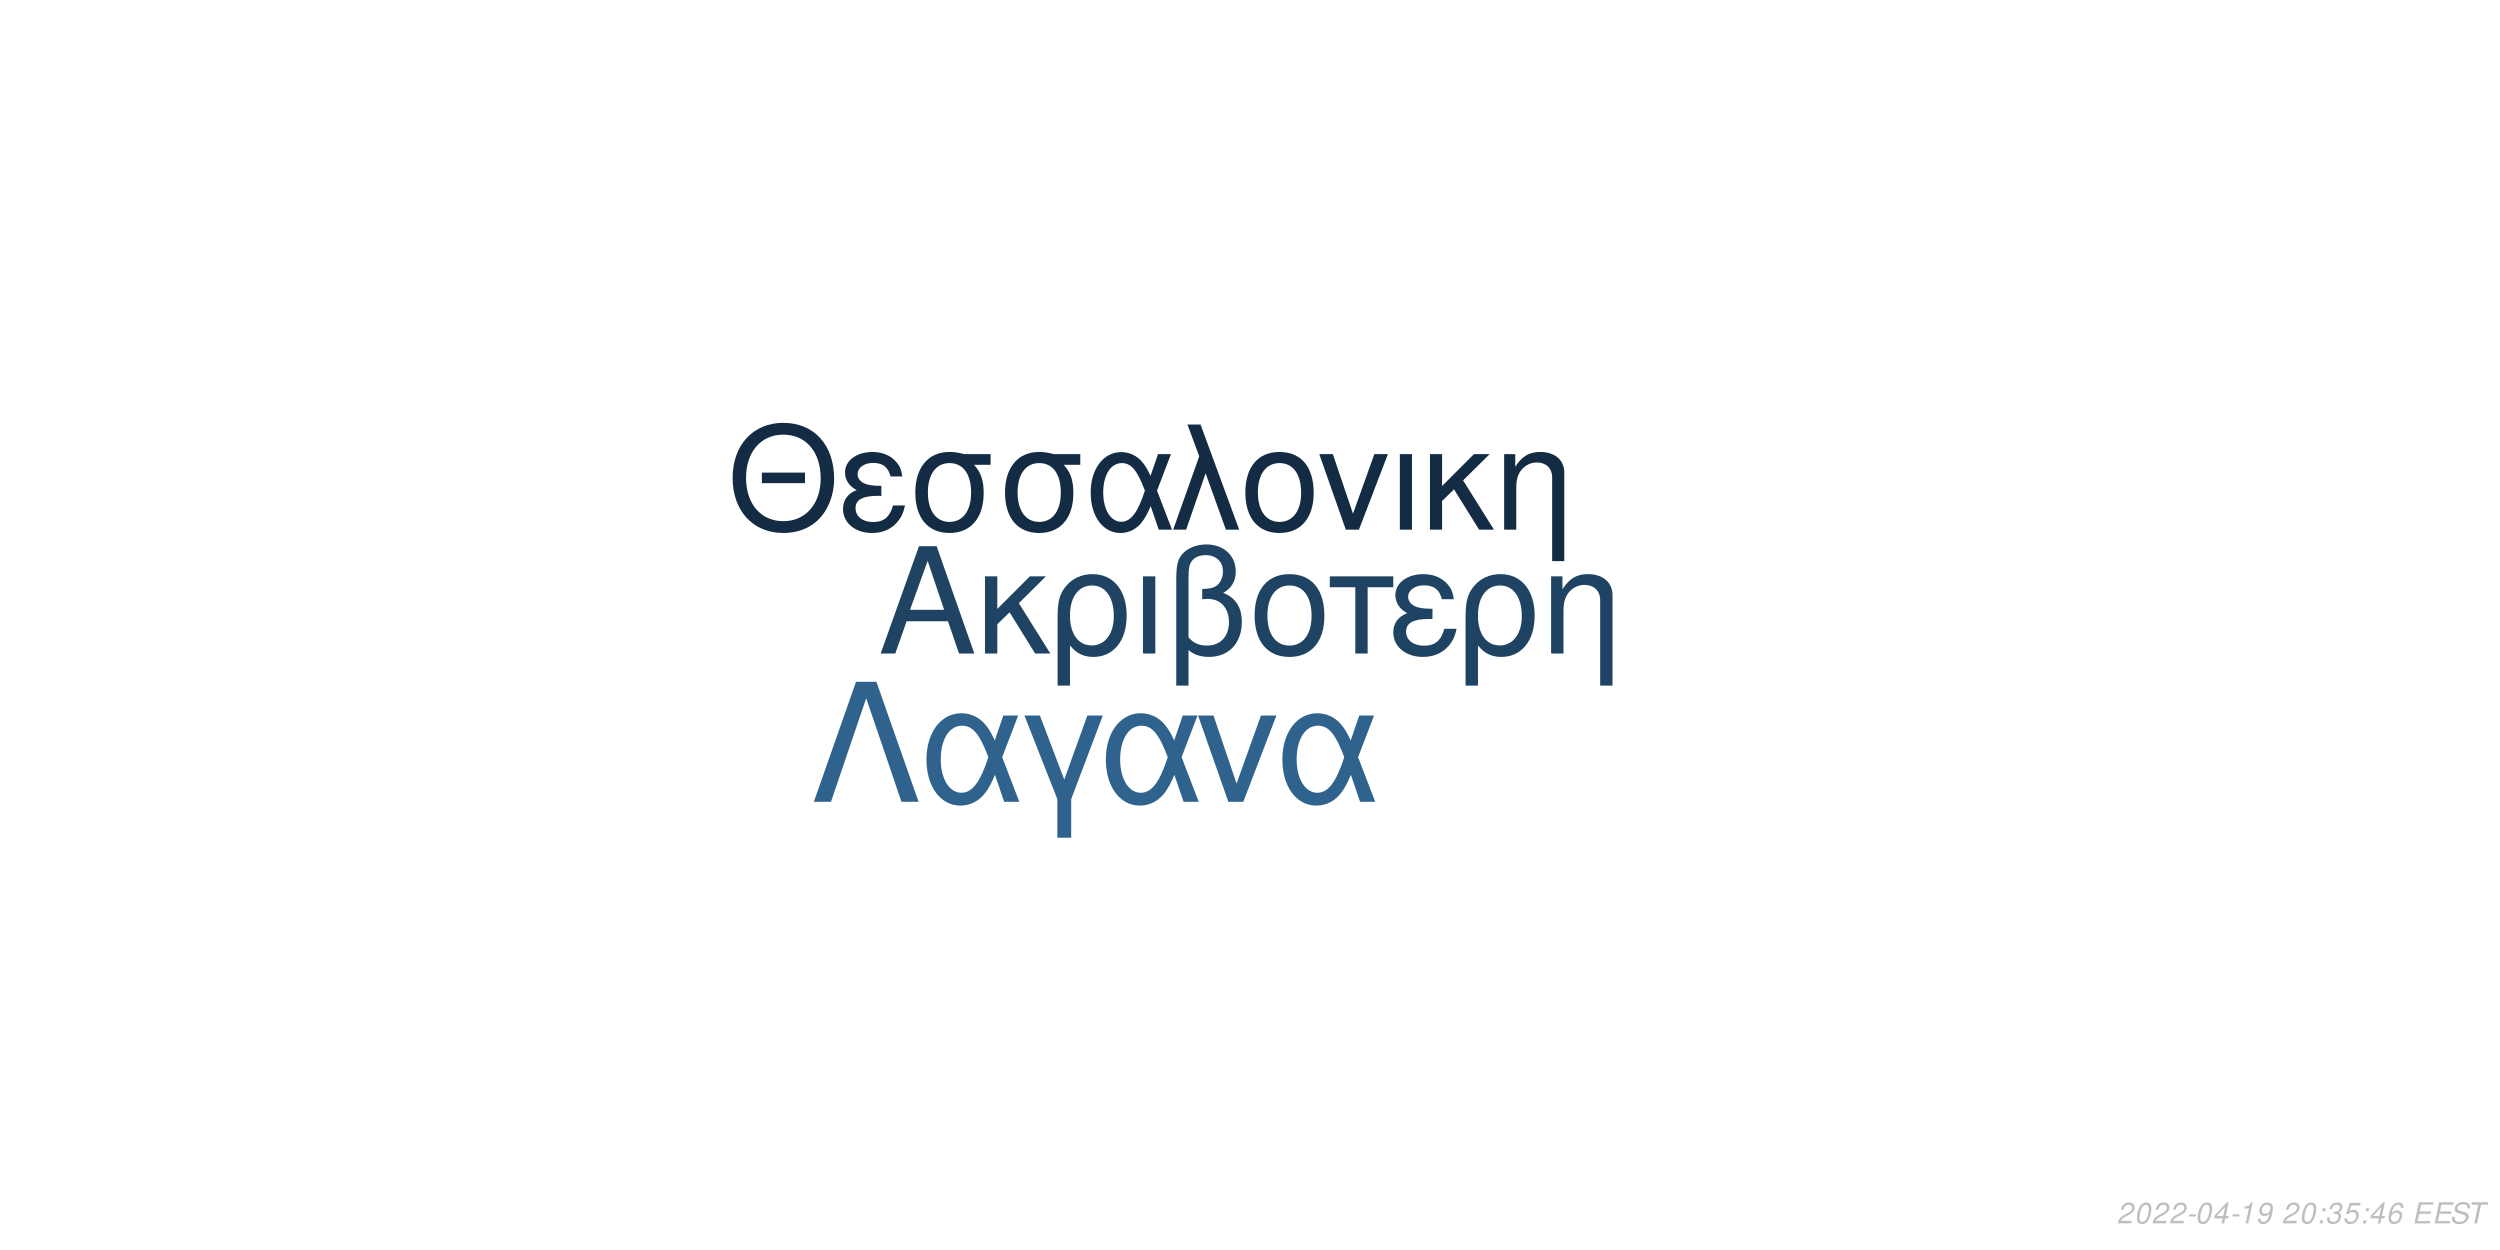
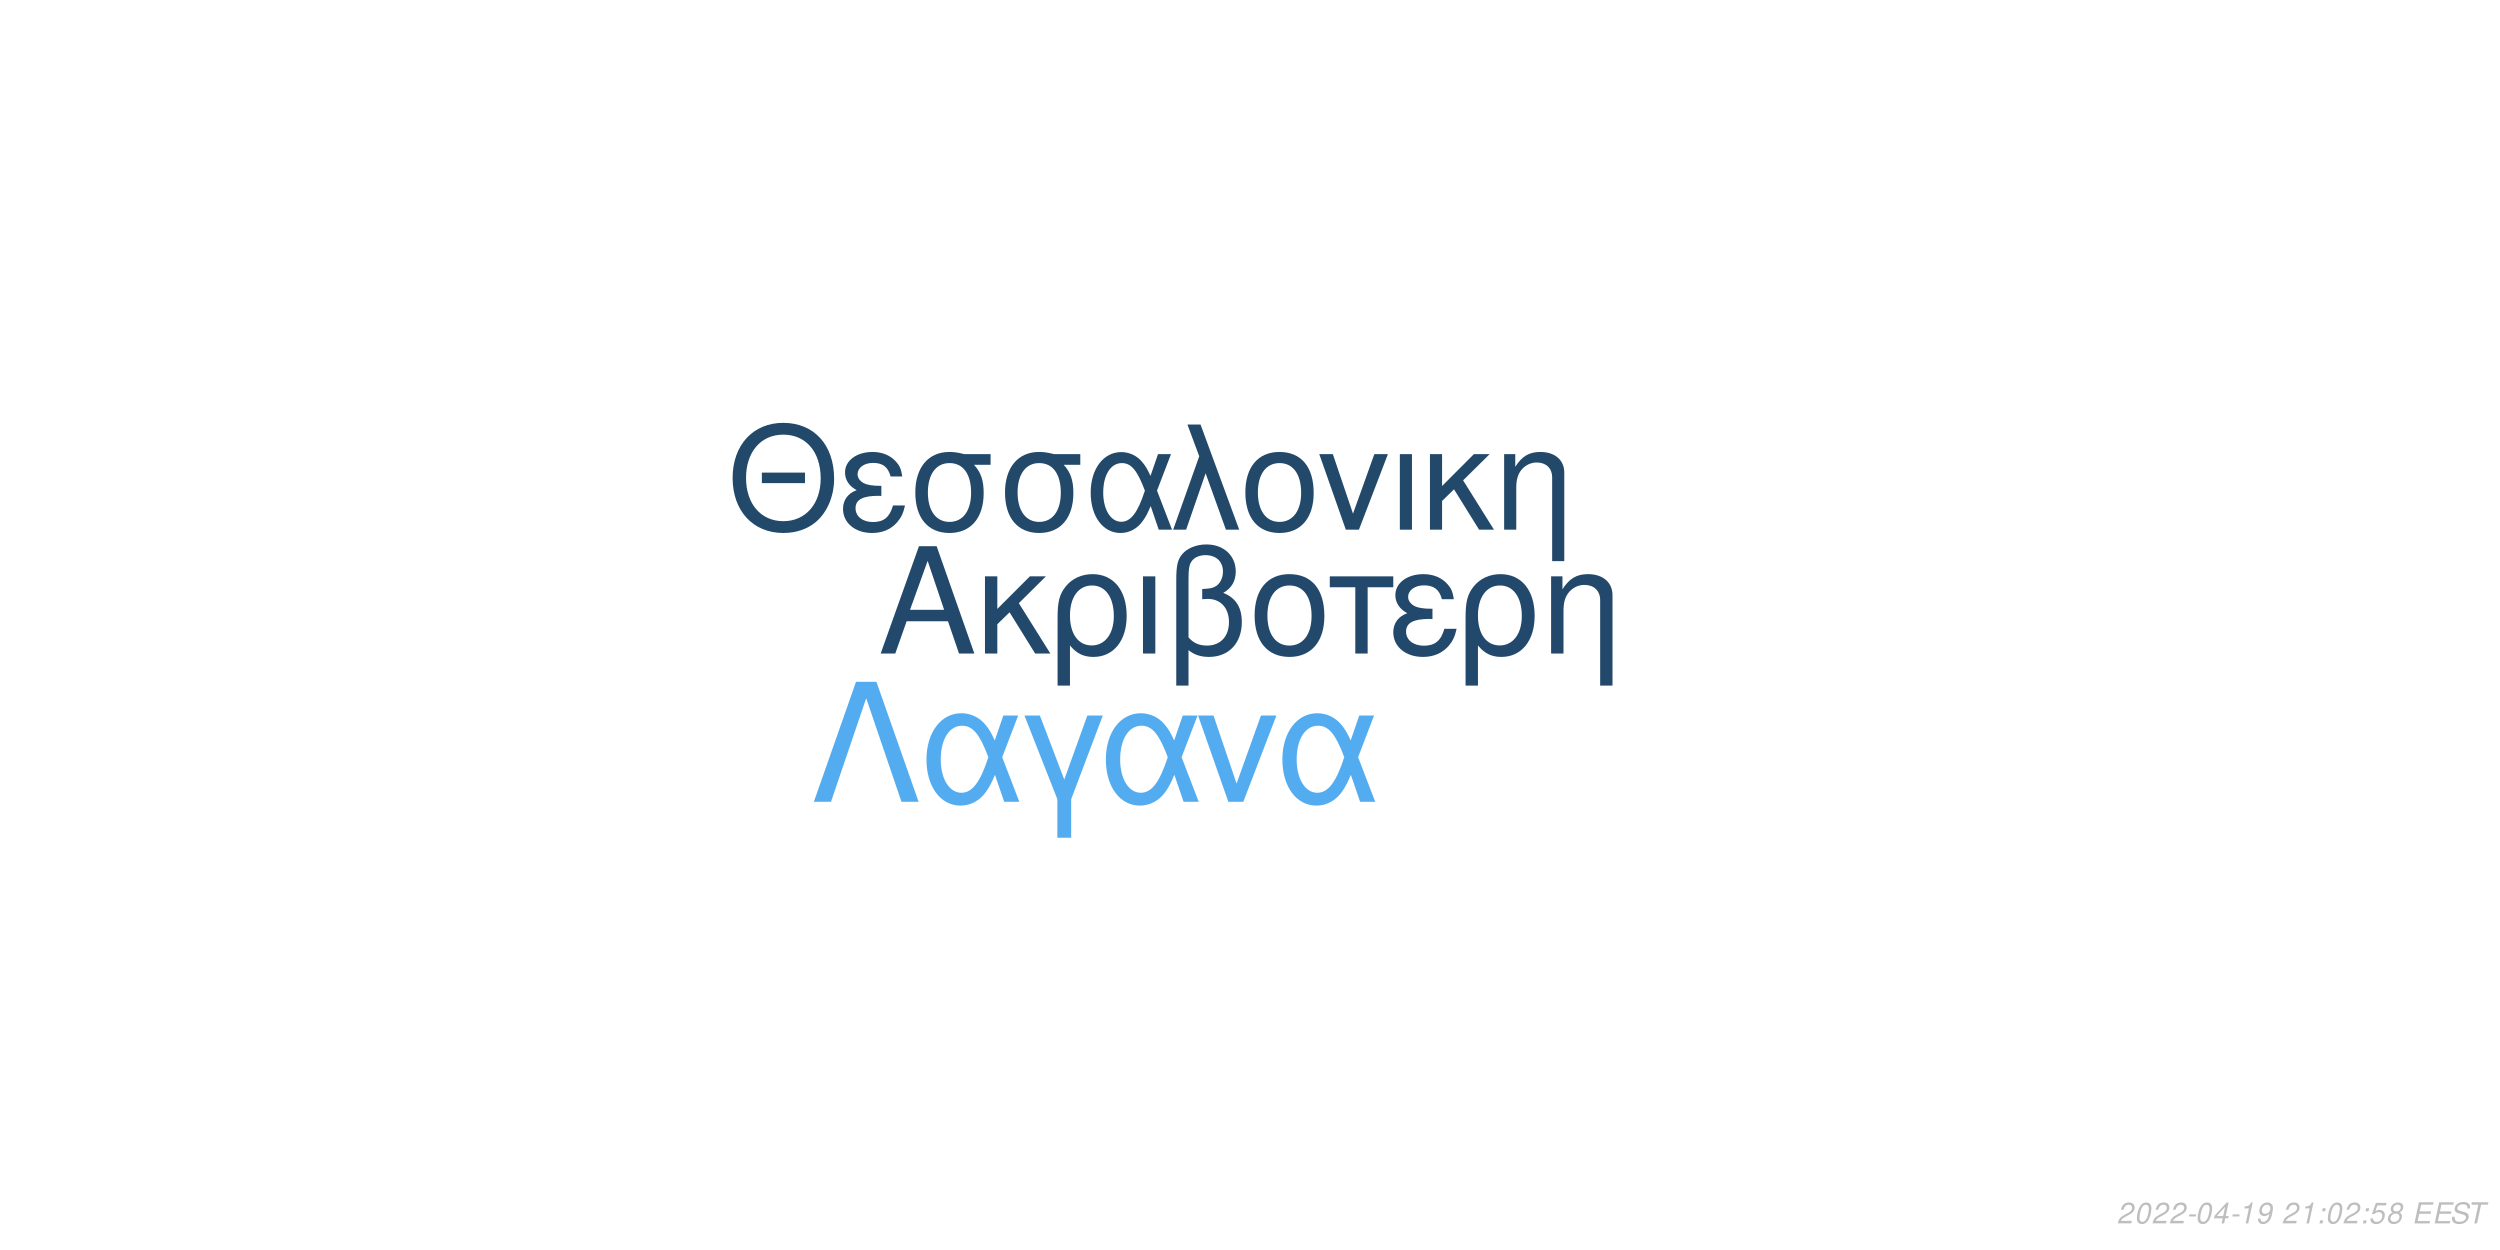
<svg xmlns="http://www.w3.org/2000/svg" xmlns:xlink="http://www.w3.org/1999/xlink" width="864pt" height="432pt" viewBox="0 0 864 432" version="1.1">
  <defs>
    <g>
      <symbol overflow="visible" id="glyph0-0">
        <path style="stroke:none;" d="" />
      </symbol>
      <symbol overflow="visible" id="glyph0-1">
        <path style="stroke:none;" d="M 24.125 -11.141 L 27.938 0 L 33.234 0 L 20.203 -37.094 L 14.094 -37.094 L 0.859 0 L 5.906 0 L 9.828 -11.141 Z M 22.797 -15.109 L 11 -15.109 L 17.094 -32.016 Z M 22.797 -15.109 " />
      </symbol>
      <symbol overflow="visible" id="glyph0-2">
        <path style="stroke:none;" d="M 7.172 -15.422 L 7.172 -26.672 L 2.906 -26.672 L 2.906 0 L 7.172 0 L 7.172 -10.125 L 11.406 -14.25 L 20.25 0 L 25.5 0 L 14.609 -17.406 L 23.969 -26.672 L 18.422 -26.672 Z M 7.172 -15.422 " />
      </symbol>
      <symbol overflow="visible" id="glyph0-3">
        <path style="stroke:none;" d="M 3 11.094 L 7.281 11.094 L 7.281 -2.797 C 9.516 -0.047 11.953 1.172 15.375 1.172 C 22.344 1.172 26.875 -4.422 26.875 -13.031 C 26.875 -21.891 22.297 -27.438 15.062 -27.438 C 11.297 -27.438 7.984 -25.906 5.797 -23.156 C 3.672 -20.516 3 -17.969 3 -12.359 Z M 14.906 -23.516 C 19.547 -23.516 22.438 -19.438 22.438 -12.922 C 22.438 -6.812 19.391 -2.797 14.812 -2.797 C 10.172 -2.797 7.281 -6.766 7.281 -13.125 C 7.281 -19.484 10.234 -23.516 14.906 -23.516 Z M 14.906 -23.516 " />
      </symbol>
      <symbol overflow="visible" id="glyph0-4">
        <path style="stroke:none;" d="M 3.516 0 L 7.781 0 L 7.781 -26.672 L 3.516 -26.672 Z M 3.516 0 " />
      </symbol>
      <symbol overflow="visible" id="glyph0-5">
        <path style="stroke:none;" d="M 4.016 11.094 L 8.25 11.094 L 8.25 -1.172 C 10.172 0.406 12.422 1.172 15.312 1.172 C 22.188 1.172 26.672 -3.609 26.672 -10.891 C 26.672 -15.984 24.578 -19.234 20.25 -20.969 C 23.109 -22.547 24.578 -25.031 24.578 -28.344 C 24.578 -33.844 20.406 -37.703 14.453 -37.703 C 10.938 -37.703 7.734 -36.391 6 -34.25 C 4.484 -32.422 4.016 -30.328 4.016 -25.391 Z M 8.25 -25.656 C 8.25 -29.359 8.5 -30.844 9.469 -32.062 C 10.375 -33.281 12.156 -34 14.094 -34 C 17.812 -34 20.156 -31.812 20.156 -28.297 C 20.156 -25.953 18.984 -23.812 17.297 -23.047 C 16.281 -22.547 15.469 -22.438 12.984 -22.297 L 12.984 -18.781 C 13.734 -18.828 14.344 -18.875 14.969 -18.875 C 19.344 -18.875 22.234 -15.719 22.234 -10.891 C 22.234 -5.906 19.281 -2.75 14.656 -2.75 C 11.953 -2.75 9.922 -3.609 8.25 -5.594 Z M 8.25 -25.656 " />
      </symbol>
      <symbol overflow="visible" id="glyph0-6">
        <path style="stroke:none;" d="M 14.094 -27.438 C 6.562 -27.438 2.094 -22.094 2.094 -13.125 C 2.094 -4.125 6.562 1.172 14.141 1.172 C 21.672 1.172 26.203 -4.172 26.203 -12.922 C 26.203 -22.188 21.828 -27.438 14.094 -27.438 Z M 14.141 -23.516 C 18.938 -23.516 21.781 -19.594 21.781 -12.984 C 21.781 -6.672 18.828 -2.75 14.141 -2.75 C 9.422 -2.75 6.516 -6.672 6.516 -13.125 C 6.516 -19.594 9.422 -23.516 14.141 -23.516 Z M 14.141 -23.516 " />
      </symbol>
      <symbol overflow="visible" id="glyph0-7">
        <path style="stroke:none;" d="M 7.891 0 L 12.156 0 L 12.156 -22.906 L 21.016 -22.906 L 21.016 -26.672 L -0.922 -26.672 L -0.922 -22.906 L 7.891 -22.906 Z M 7.891 0 " />
      </symbol>
      <symbol overflow="visible" id="glyph0-8">
        <path style="stroke:none;" d="M 14.562 -15.469 C 11.344 -15.469 9.562 -15.781 8.297 -16.438 C 6.922 -17.203 6.156 -18.328 6.156 -19.547 C 6.156 -21.891 8.453 -23.562 11.656 -23.562 C 15.062 -23.562 16.953 -22.094 17.812 -18.781 L 21.938 -18.781 C 21.578 -21.266 21.062 -22.5 19.797 -23.922 C 17.812 -26.203 14.906 -27.438 11.453 -27.438 C 5.797 -27.438 1.734 -24.375 1.734 -20.203 C 1.734 -17.609 3.156 -15.375 5.859 -13.938 C 2.797 -12.875 1.016 -10.484 1.016 -7.328 C 1.016 -2.391 5.297 1.172 11.25 1.172 C 14.969 1.172 17.906 -0.109 20.156 -2.641 C 21.578 -4.328 22.297 -5.797 22.906 -8.547 L 18.672 -8.547 C 17.5 -4.422 15.422 -2.703 11.609 -2.703 C 7.938 -2.703 5.438 -4.688 5.438 -7.578 C 5.438 -10.578 7.938 -11.953 13.484 -11.953 C 13.641 -11.953 14.094 -11.953 14.562 -11.906 Z M 14.562 -15.469 " />
      </symbol>
      <symbol overflow="visible" id="glyph0-9">
        <path style="stroke:none;" d="M 3.562 -26.672 L 3.562 0 L 7.844 0 L 7.844 -14.703 C 7.844 -17.906 8.5 -19.891 10.031 -21.531 C 11.406 -22.953 13.188 -23.719 15.062 -23.719 C 18.375 -23.719 20.516 -21.672 20.516 -18.469 L 20.516 11.094 L 24.781 11.094 L 24.781 -20.156 C 24.781 -24.578 21.469 -27.438 16.328 -27.438 C 12.359 -27.438 9.828 -25.906 7.484 -22.188 L 7.484 -26.672 Z M 3.562 -26.672 " />
      </symbol>
      <symbol overflow="visible" id="glyph1-0">
        <path style="stroke:none;" d="" />
      </symbol>
      <symbol overflow="visible" id="glyph1-1">
        <path style="stroke:none;" d="M 26.859 -19.734 L 11.953 -19.734 L 11.953 -16.094 L 26.859 -16.094 Z M 19.328 -36.922 C 8.922 -36.922 1.844 -29.25 1.844 -17.891 C 1.844 -6.484 8.875 1.141 19.391 1.141 C 23.812 1.141 27.703 -0.203 30.641 -2.688 C 34.578 -6.031 36.922 -11.656 36.922 -17.594 C 36.922 -29.297 30 -36.922 19.328 -36.922 Z M 19.328 -32.844 C 27.203 -32.844 32.281 -26.906 32.281 -17.688 C 32.281 -8.922 27.062 -2.938 19.391 -2.938 C 11.609 -2.938 6.484 -8.922 6.484 -17.891 C 6.484 -26.859 11.609 -32.844 19.328 -32.844 Z M 19.328 -32.844 " />
      </symbol>
      <symbol overflow="visible" id="glyph1-2">
        <path style="stroke:none;" d="M 14.25 -15.141 C 11.109 -15.141 9.375 -15.453 8.125 -16.094 C 6.781 -16.844 6.031 -17.938 6.031 -19.141 C 6.031 -21.422 8.266 -23.078 11.406 -23.078 C 14.75 -23.078 16.594 -21.625 17.438 -18.391 L 21.469 -18.391 C 21.125 -20.828 20.625 -22.031 19.391 -23.422 C 17.438 -25.656 14.594 -26.859 11.219 -26.859 C 5.688 -26.859 1.688 -23.875 1.688 -19.781 C 1.688 -17.234 3.094 -15.047 5.734 -13.656 C 2.734 -12.609 1 -10.266 1 -7.172 C 1 -2.344 5.188 1.141 11.016 1.141 C 14.656 1.141 17.547 -0.094 19.734 -2.594 C 21.125 -4.234 21.828 -5.688 22.422 -8.375 L 18.281 -8.375 C 17.141 -4.328 15.094 -2.641 11.359 -2.641 C 7.766 -2.641 5.328 -4.578 5.328 -7.422 C 5.328 -10.359 7.766 -11.703 13.203 -11.703 C 13.359 -11.703 13.797 -11.703 14.25 -11.656 Z M 14.25 -15.141 " />
      </symbol>
      <symbol overflow="visible" id="glyph1-3">
        <path style="stroke:none;" d="M 29 -26.109 L 19.938 -26.109 C 17.594 -26.703 16.438 -26.859 14.703 -26.859 C 7.469 -26.859 2.984 -21.469 2.984 -12.859 C 2.984 -4.031 7.375 1.141 14.797 1.141 C 22.172 1.141 26.609 -4.078 26.609 -12.656 C 26.609 -17.047 25.656 -19.828 23.266 -22.422 L 29 -22.422 Z M 14.797 -23.016 C 19.531 -23.016 22.266 -19.234 22.266 -12.75 C 22.266 -6.531 19.438 -2.688 14.797 -2.688 C 10.172 -2.688 7.328 -6.531 7.328 -12.859 C 7.328 -19.188 10.172 -23.016 14.797 -23.016 Z M 14.797 -23.016 " />
      </symbol>
      <symbol overflow="visible" id="glyph1-4">
        <path style="stroke:none;" d="M 29.344 -26.109 L 24.859 -26.109 L 22.266 -18.578 C 21.125 -21.031 20.484 -22.125 19.328 -23.469 C 17.547 -25.609 14.906 -26.812 12.156 -26.812 C 5.984 -26.812 1.594 -20.984 1.594 -12.812 C 1.594 -4.578 5.828 1.141 11.906 1.141 C 14.953 1.141 17.734 -0.344 19.625 -3.047 C 20.672 -4.531 21.281 -5.688 22.328 -8.172 L 25.109 0 L 29.703 0 L 24.516 -13.5 Z M 20.328 -13.5 C 17.891 -5.922 15.453 -2.734 12.156 -2.734 C 8.516 -2.734 5.922 -6.922 5.922 -12.812 C 5.922 -18.938 8.516 -23.016 12.359 -23.016 C 15.594 -23.016 17.688 -20.531 20.328 -13.5 Z M 20.328 -13.5 " />
      </symbol>
      <symbol overflow="visible" id="glyph1-5">
        <path style="stroke:none;" d="M 1.094 0 L 5.578 0 L 12.312 -19.484 L 19.328 0 L 23.922 0 L 10.562 -36.328 L 6.031 -36.328 L 10.109 -25.359 Z M 1.094 0 " />
      </symbol>
      <symbol overflow="visible" id="glyph1-6">
        <path style="stroke:none;" d="M 13.797 -26.859 C 6.422 -26.859 2.047 -21.625 2.047 -12.859 C 2.047 -4.031 6.422 1.141 13.859 1.141 C 21.234 1.141 25.656 -4.078 25.656 -12.656 C 25.656 -21.719 21.375 -26.859 13.797 -26.859 Z M 13.859 -23.016 C 18.531 -23.016 21.328 -19.188 21.328 -12.703 C 21.328 -6.531 18.438 -2.688 13.859 -2.688 C 9.219 -2.688 6.375 -6.531 6.375 -12.859 C 6.375 -19.188 9.219 -23.016 13.859 -23.016 Z M 13.859 -23.016 " />
      </symbol>
      <symbol overflow="visible" id="glyph1-7">
        <path style="stroke:none;" d="M 14.297 0 L 24.312 -26.109 L 19.625 -26.109 L 12.25 -5.531 L 5.281 -26.109 L 0.594 -26.109 L 9.766 0 Z M 14.297 0 " />
      </symbol>
      <symbol overflow="visible" id="glyph1-8">
        <path style="stroke:none;" d="M 3.438 0 L 7.625 0 L 7.625 -26.109 L 3.438 -26.109 Z M 3.438 0 " />
      </symbol>
      <symbol overflow="visible" id="glyph1-9">
        <path style="stroke:none;" d="M 7.031 -15.094 L 7.031 -26.109 L 2.844 -26.109 L 2.844 0 L 7.031 0 L 7.031 -9.922 L 11.156 -13.953 L 19.828 0 L 24.969 0 L 14.297 -17.047 L 23.469 -26.109 L 18.031 -26.109 Z M 7.031 -15.094 " />
      </symbol>
      <symbol overflow="visible" id="glyph1-10">
        <path style="stroke:none;" d="M 3.484 -26.109 L 3.484 0 L 7.672 0 L 7.672 -14.406 C 7.672 -17.547 8.328 -19.484 9.812 -21.078 C 11.156 -22.469 12.906 -23.219 14.75 -23.219 C 17.984 -23.219 20.078 -21.234 20.078 -18.094 L 20.078 10.859 L 24.266 10.859 L 24.266 -19.734 C 24.266 -24.062 21.031 -26.859 16 -26.859 C 12.109 -26.859 9.609 -25.359 7.328 -21.719 L 7.328 -26.109 Z M 3.484 -26.109 " />
      </symbol>
      <symbol overflow="visible" id="glyph2-0">
        <path style="stroke:none;" d="" />
      </symbol>
      <symbol overflow="visible" id="glyph2-1">
        <path style="stroke:none;" d="M 22.531 -41.484 L 15.484 -41.484 L 0.906 0 L 6.828 0 L 19 -35.797 L 31.188 0 L 37.109 0 Z M 22.531 -41.484 " />
      </symbol>
      <symbol overflow="visible" id="glyph2-2">
        <path style="stroke:none;" d="M 33.516 -29.812 L 28.391 -29.812 L 25.438 -21.219 C 24.125 -24.016 23.391 -25.266 22.078 -26.797 C 20.031 -29.25 17.016 -30.609 13.891 -30.609 C 6.828 -30.609 1.828 -23.953 1.828 -14.625 C 1.828 -5.234 6.656 1.312 13.594 1.312 C 17.078 1.312 20.266 -0.391 22.422 -3.469 C 23.609 -5.172 24.297 -6.484 25.5 -9.328 L 28.688 0 L 33.922 0 L 28 -15.422 Z M 23.219 -15.422 C 20.422 -6.766 17.641 -3.125 13.891 -3.125 C 9.734 -3.125 6.766 -7.906 6.766 -14.625 C 6.766 -21.625 9.734 -26.297 14.109 -26.297 C 17.812 -26.297 20.203 -23.453 23.219 -15.422 Z M 23.219 -15.422 " />
      </symbol>
      <symbol overflow="visible" id="glyph2-3">
        <path style="stroke:none;" d="M 12.062 12.406 L 16.844 12.406 L 16.844 -0.906 L 27.766 -29.812 L 22.422 -29.812 L 14.453 -7.688 L 6.031 -29.812 L 0.688 -29.812 L 12.062 -0.906 Z M 12.062 12.406 " />
      </symbol>
      <symbol overflow="visible" id="glyph2-4">
        <path style="stroke:none;" d="M 16.328 0 L 27.766 -29.812 L 22.422 -29.812 L 14 -6.312 L 6.031 -29.812 L 0.688 -29.812 L 11.156 0 Z M 16.328 0 " />
      </symbol>
      <symbol overflow="visible" id="glyph3-0">
        <path style="stroke:none;" d="" />
      </symbol>
      <symbol overflow="visible" id="glyph3-1">
        <path style="stroke:none;" d="M 5.234 -0.875 L 1.469 -0.875 C 1.641 -1.375 2.203 -1.891 3.109 -2.344 L 4.234 -2.938 C 5.562 -3.625 6.219 -4.469 6.219 -5.484 C 6.219 -5.938 6.062 -6.359 5.797 -6.656 C 5.469 -7.047 4.984 -7.234 4.312 -7.234 C 2.766 -7.234 1.891 -6.453 1.484 -4.734 L 2.375 -4.734 C 2.484 -5.188 2.609 -5.484 2.797 -5.75 C 3.094 -6.203 3.609 -6.453 4.188 -6.453 C 4.891 -6.453 5.344 -6.031 5.344 -5.375 C 5.344 -4.703 4.859 -4.094 4.016 -3.656 L 2.984 -3.125 C 1.234 -2.188 0.797 -1.656 0.344 -0.016 L 5.047 -0.016 Z M 5.234 -0.875 " />
      </symbol>
      <symbol overflow="visible" id="glyph3-2">
        <path style="stroke:none;" d="M 4.203 -7.234 C 3.375 -7.234 2.688 -6.812 2.125 -5.984 C 1.484 -5.047 0.984 -3.188 0.984 -1.734 C 0.984 -1.109 1.172 -0.562 1.484 -0.266 C 1.797 0.047 2.281 0.234 2.766 0.234 C 3.625 0.234 4.281 -0.156 4.859 -1.016 C 5.516 -1.953 6 -3.797 6 -5.266 C 6 -6.5 5.328 -7.234 4.203 -7.234 Z M 4.094 -6.453 C 4.734 -6.453 5.125 -5.984 5.125 -5.156 C 5.125 -4.203 4.781 -2.625 4.406 -1.812 C 3.984 -0.938 3.516 -0.547 2.875 -0.547 C 2.25 -0.547 1.875 -1.031 1.875 -1.828 C 1.875 -2.797 2.203 -4.344 2.594 -5.203 C 2.984 -6.047 3.453 -6.453 4.094 -6.453 Z M 4.094 -6.453 " />
      </symbol>
      <symbol overflow="visible" id="glyph3-3">
        <path style="stroke:none;" d="M 3.516 -3.125 L 1.125 -3.125 L 0.969 -2.406 L 3.359 -2.406 Z M 3.516 -3.125 " />
      </symbol>
      <symbol overflow="visible" id="glyph3-4">
        <path style="stroke:none;" d="M 3.625 -1.75 L 3.266 0 L 4.141 0 L 4.516 -1.75 L 5.562 -1.75 L 5.734 -2.531 L 4.688 -2.531 L 5.688 -7.234 L 5.016 -7.234 L 0.844 -2.672 L 0.641 -1.75 Z M 3.797 -2.531 L 1.594 -2.531 L 4.469 -5.703 Z M 3.797 -2.531 " />
      </symbol>
      <symbol overflow="visible" id="glyph3-5">
        <path style="stroke:none;" d="M 3.703 -5.188 L 2.594 0 L 3.469 0 L 5.016 -7.234 L 4.438 -7.234 C 3.906 -6.156 3.688 -6.016 2.234 -5.812 L 2.109 -5.188 Z M 3.703 -5.188 " />
      </symbol>
      <symbol overflow="visible" id="glyph3-6">
        <path style="stroke:none;" d="M 0.844 -1.656 C 0.844 -1.547 0.844 -1.438 0.844 -1.375 C 0.844 -0.406 1.531 0.234 2.578 0.234 C 3.203 0.234 3.766 0.016 4.297 -0.438 C 4.938 -1 5.312 -1.656 5.594 -2.719 C 5.844 -3.672 6.016 -4.766 6.016 -5.375 C 6.016 -5.844 5.844 -6.328 5.547 -6.656 C 5.203 -7.031 4.703 -7.234 4.062 -7.234 C 2.516 -7.234 1.297 -5.938 1.297 -4.266 C 1.297 -3.203 1.984 -2.547 3.047 -2.547 C 3.484 -2.547 3.953 -2.672 4.281 -2.891 C 4.406 -2.984 4.547 -3.078 4.828 -3.344 C 4.438 -1.484 3.703 -0.547 2.703 -0.547 C 2.109 -0.547 1.719 -0.938 1.719 -1.547 L 1.719 -1.656 Z M 3.953 -6.453 C 4.625 -6.453 5.141 -5.953 5.141 -5.281 C 5.141 -4.188 4.312 -3.312 3.297 -3.312 C 2.594 -3.312 2.172 -3.734 2.172 -4.453 C 2.172 -5.562 2.984 -6.453 3.953 -6.453 Z M 3.953 -6.453 " />
      </symbol>
      <symbol overflow="visible" id="glyph3-7">
        <path style="stroke:none;" d="" />
      </symbol>
      <symbol overflow="visible" id="glyph3-8">
        <path style="stroke:none;" d="M 2.359 -1.031 L 1.312 -1.031 L 1.094 0 L 2.141 0 Z M 3.266 -5.234 L 2.219 -5.234 L 2 -4.203 L 3.047 -4.203 Z M 3.266 -5.234 " />
      </symbol>
      <symbol overflow="visible" id="glyph3-9">
-         <path style="stroke:none;" d="M 2.922 -3.312 C 3.125 -3.344 3.234 -3.344 3.375 -3.344 C 4.203 -3.344 4.688 -3 4.688 -2.406 C 4.688 -1.312 3.906 -0.547 2.781 -0.547 C 2.047 -0.547 1.594 -0.938 1.594 -1.562 C 1.594 -1.719 1.609 -1.844 1.656 -2.094 L 0.766 -2.094 C 0.734 -1.797 0.719 -1.641 0.719 -1.469 C 0.719 -0.375 1.406 0.234 2.641 0.234 C 3.547 0.234 4.297 -0.078 4.812 -0.656 C 5.266 -1.156 5.562 -1.875 5.562 -2.547 C 5.562 -3.125 5.344 -3.453 4.797 -3.734 C 5.641 -4.234 6.016 -4.844 6.016 -5.734 C 6.016 -6.656 5.312 -7.234 4.203 -7.234 C 3.375 -7.234 2.672 -6.938 2.188 -6.375 C 1.891 -6.031 1.703 -5.641 1.516 -4.906 L 2.391 -4.906 C 2.5 -5.359 2.594 -5.594 2.734 -5.812 C 3.047 -6.234 3.516 -6.453 4.078 -6.453 C 4.734 -6.453 5.141 -6.125 5.141 -5.578 C 5.141 -5.188 5.016 -4.797 4.797 -4.547 C 4.516 -4.234 4 -4.062 3.266 -4.062 L 3.078 -4.062 Z M 2.922 -3.312 " />
+         <path style="stroke:none;" d="M 6.297 -7.094 L 2.594 -7.094 L 1.234 -3.234 L 2.047 -3.234 C 2.656 -3.766 2.938 -3.906 3.531 -3.906 C 4.328 -3.906 4.797 -3.453 4.797 -2.688 C 4.797 -1.438 3.969 -0.547 2.828 -0.547 C 2.031 -0.547 1.609 -0.938 1.578 -1.734 L 0.703 -1.734 L 0.703 -1.516 C 0.703 -0.938 0.844 -0.547 1.188 -0.266 C 1.562 0.062 2.078 0.234 2.703 0.234 C 3.656 0.234 4.391 -0.156 4.984 -0.922 C 5.422 -1.5 5.672 -2.234 5.672 -2.953 C 5.672 -4 4.938 -4.672 3.812 -4.672 C 3.328 -4.672 2.906 -4.547 2.406 -4.234 L 3.109 -6.219 L 6.109 -6.219 Z M 6.297 -7.094 " />
      </symbol>
      <symbol overflow="visible" id="glyph3-10">
-         <path style="stroke:none;" d="M 6.297 -7.094 L 2.594 -7.094 L 1.234 -3.234 L 2.047 -3.234 C 2.656 -3.766 2.938 -3.906 3.531 -3.906 C 4.328 -3.906 4.797 -3.453 4.797 -2.688 C 4.797 -1.438 3.969 -0.547 2.828 -0.547 C 2.031 -0.547 1.609 -0.938 1.578 -1.734 L 0.703 -1.734 L 0.703 -1.516 C 0.703 -0.938 0.844 -0.547 1.188 -0.266 C 1.562 0.062 2.078 0.234 2.703 0.234 C 3.656 0.234 4.391 -0.156 4.984 -0.922 C 5.422 -1.5 5.672 -2.234 5.672 -2.953 C 5.672 -4 4.938 -4.672 3.812 -4.672 C 3.328 -4.672 2.906 -4.547 2.406 -4.234 L 3.109 -6.219 L 6.109 -6.219 Z M 6.297 -7.094 " />
+         <path style="stroke:none;" d="M 4.766 -3.797 C 5.078 -3.969 5.234 -4.078 5.438 -4.234 C 5.812 -4.594 6.062 -5.172 6.062 -5.734 C 6.062 -6.625 5.344 -7.234 4.266 -7.234 C 2.812 -7.234 1.703 -6.219 1.703 -4.875 C 1.703 -4.406 1.875 -4.125 2.359 -3.812 C 1.297 -3.312 0.75 -2.516 0.75 -1.469 C 0.75 -0.438 1.547 0.234 2.812 0.234 C 3.656 0.234 4.359 -0.094 4.938 -0.734 C 5.359 -1.234 5.609 -1.859 5.609 -2.438 C 5.609 -3.047 5.312 -3.516 4.766 -3.797 Z M 4.109 -6.453 C 4.797 -6.453 5.188 -6.125 5.188 -5.578 C 5.188 -5.266 5.062 -4.922 4.859 -4.672 C 4.562 -4.312 4.188 -4.156 3.656 -4.156 C 2.984 -4.156 2.594 -4.453 2.594 -4.984 C 2.594 -5.859 3.203 -6.453 4.109 -6.453 Z M 3.453 -3.406 C 4.234 -3.406 4.734 -2.984 4.734 -2.312 C 4.734 -1.312 3.922 -0.547 2.875 -0.547 C 2.125 -0.547 1.625 -0.969 1.625 -1.625 C 1.625 -2.609 2.438 -3.406 3.453 -3.406 Z M 3.453 -3.406 " />
      </symbol>
      <symbol overflow="visible" id="glyph3-11">
-         <path style="stroke:none;" d="M 6.125 -5.344 L 6.141 -5.625 C 6.141 -6.609 5.453 -7.234 4.391 -7.234 C 3.438 -7.234 2.641 -6.719 2.016 -5.703 C 1.422 -4.781 0.938 -2.953 0.938 -1.688 C 0.938 -0.516 1.688 0.234 2.859 0.234 C 3.703 0.234 4.438 -0.156 5 -0.875 C 5.406 -1.422 5.672 -2.156 5.672 -2.766 C 5.672 -3.812 4.969 -4.5 3.906 -4.5 C 3.234 -4.5 2.672 -4.234 2.094 -3.625 C 2.406 -5.375 3.234 -6.453 4.25 -6.453 C 4.703 -6.453 5.062 -6.234 5.172 -5.844 C 5.203 -5.719 5.234 -5.578 5.25 -5.344 Z M 3.656 -3.734 C 4.344 -3.734 4.797 -3.281 4.797 -2.625 C 4.797 -1.469 3.984 -0.547 2.984 -0.547 C 2.297 -0.547 1.812 -1.047 1.812 -1.766 C 1.812 -2.859 2.625 -3.734 3.656 -3.734 Z M 3.656 -3.734 " />
+         <path style="stroke:none;" d="M 2.547 -3.312 L 6.5 -3.312 L 6.688 -4.141 L 2.719 -4.141 L 3.219 -6.469 L 7.344 -6.469 L 7.516 -7.297 L 2.453 -7.297 L 0.906 0 L 6.125 0 L 6.297 -0.812 L 2.016 -0.812 Z M 2.547 -3.312 " />
      </symbol>
      <symbol overflow="visible" id="glyph3-12">
-         <path style="stroke:none;" d="M 2.547 -3.312 L 6.5 -3.312 L 6.688 -4.141 L 2.719 -4.141 L 3.219 -6.469 L 7.344 -6.469 L 7.516 -7.297 L 2.453 -7.297 L 0.906 0 L 6.125 0 L 6.297 -0.812 L 2.016 -0.812 Z M 2.547 -3.312 " />
+         <path style="stroke:none;" d="M 7.062 -5.156 C 7.125 -5.438 7.141 -5.562 7.141 -5.703 C 7.141 -6.156 6.938 -6.594 6.594 -6.891 C 6.188 -7.25 5.656 -7.406 4.875 -7.406 C 3.844 -7.406 3.047 -7.125 2.5 -6.562 C 2.094 -6.141 1.781 -5.438 1.781 -4.922 C 1.781 -4.297 2.219 -3.766 2.891 -3.562 L 4.594 -3.094 C 5.406 -2.859 5.734 -2.578 5.734 -2.094 C 5.734 -1.781 5.547 -1.406 5.266 -1.141 C 4.844 -0.766 4.266 -0.578 3.453 -0.578 C 2.328 -0.578 1.812 -0.984 1.812 -1.906 C 1.812 -2.047 1.812 -2.125 1.844 -2.312 L 0.984 -2.312 C 0.906 -2.062 0.891 -1.906 0.891 -1.688 C 0.891 -0.484 1.797 0.234 3.297 0.234 C 4.359 0.234 5.234 -0.062 5.812 -0.609 C 6.344 -1.078 6.688 -1.797 6.688 -2.375 C 6.688 -2.641 6.609 -2.906 6.453 -3.156 C 6.234 -3.5 5.938 -3.703 5.469 -3.828 L 3.75 -4.312 C 2.984 -4.547 2.734 -4.734 2.734 -5.188 C 2.734 -5.547 2.875 -5.844 3.188 -6.109 C 3.547 -6.438 4.031 -6.594 4.703 -6.594 C 5.266 -6.594 5.688 -6.484 5.906 -6.297 C 6.094 -6.125 6.219 -5.797 6.219 -5.516 C 6.219 -5.422 6.203 -5.344 6.188 -5.156 Z M 7.062 -5.156 " />
      </symbol>
      <symbol overflow="visible" id="glyph3-13">
-         <path style="stroke:none;" d="M 7.062 -5.156 C 7.125 -5.438 7.141 -5.562 7.141 -5.703 C 7.141 -6.156 6.938 -6.594 6.594 -6.891 C 6.188 -7.25 5.656 -7.406 4.875 -7.406 C 3.844 -7.406 3.047 -7.125 2.5 -6.562 C 2.094 -6.141 1.781 -5.438 1.781 -4.922 C 1.781 -4.297 2.219 -3.766 2.891 -3.562 L 4.594 -3.094 C 5.406 -2.859 5.734 -2.578 5.734 -2.094 C 5.734 -1.781 5.547 -1.406 5.266 -1.141 C 4.844 -0.766 4.266 -0.578 3.453 -0.578 C 2.328 -0.578 1.812 -0.984 1.812 -1.906 C 1.812 -2.047 1.812 -2.125 1.844 -2.312 L 0.984 -2.312 C 0.906 -2.062 0.891 -1.906 0.891 -1.688 C 0.891 -0.484 1.797 0.234 3.297 0.234 C 4.359 0.234 5.234 -0.062 5.812 -0.609 C 6.344 -1.078 6.688 -1.797 6.688 -2.375 C 6.688 -2.641 6.609 -2.906 6.453 -3.156 C 6.234 -3.5 5.938 -3.703 5.469 -3.828 L 3.75 -4.312 C 2.984 -4.547 2.734 -4.734 2.734 -5.188 C 2.734 -5.547 2.875 -5.844 3.188 -6.109 C 3.547 -6.438 4.031 -6.594 4.703 -6.594 C 5.266 -6.594 5.688 -6.484 5.906 -6.297 C 6.094 -6.125 6.219 -5.797 6.219 -5.516 C 6.219 -5.422 6.203 -5.344 6.188 -5.156 Z M 7.062 -5.156 " />
-       </symbol>
-       <symbol overflow="visible" id="glyph3-14">
        <path style="stroke:none;" d="M 4.938 -6.469 L 7.312 -6.469 L 7.484 -7.297 L 1.75 -7.297 L 1.578 -6.469 L 3.984 -6.469 L 2.609 0 L 3.547 0 Z M 4.938 -6.469 " />
      </symbol>
    </g>
  </defs>
  <g id="surface1">
    <rect x="0" y="0" width="864" height="432" style="fill:rgb(100%,100%,100%);fill-opacity:1;stroke:none;" />
-     <g style="fill:rgb(12.157%,26.275%,38.824%);fill-opacity:1;">
+     <g style="fill:rgb(13.333%,28.235%,41.961%);fill-opacity:1;">
      <use xlink:href="#glyph0-1" x="303.5" y="225.861" />
      <use xlink:href="#glyph0-2" x="337.5" y="225.861" />
      <use xlink:href="#glyph0-3" x="362.5" y="225.861" />
      <use xlink:href="#glyph0-4" x="391.5" y="225.861" />
      <use xlink:href="#glyph0-5" x="402.5" y="225.861" />
      <use xlink:href="#glyph0-6" x="431.5" y="225.861" />
      <use xlink:href="#glyph0-7" x="460.5" y="225.861" />
      <use xlink:href="#glyph0-8" x="480.5" y="225.861" />
      <use xlink:href="#glyph0-3" x="503.5" y="225.861" />
      <use xlink:href="#glyph0-9" x="532.5" y="225.861" />
    </g>
-     <g style="fill:rgb(7.451%,16.863%,26.275%);fill-opacity:1;">
+     <g style="fill:rgb(13.333%,28.235%,41.569%);fill-opacity:1;">
      <use xlink:href="#glyph1-1" x="251.348" y="183.058" />
      <use xlink:href="#glyph1-2" x="290.348" y="183.058" />
      <use xlink:href="#glyph1-3" x="313.348" y="183.058" />
      <use xlink:href="#glyph1-3" x="344.348" y="183.058" />
      <use xlink:href="#glyph1-4" x="375.348" y="183.058" />
      <use xlink:href="#glyph1-5" x="404.348" y="183.058" />
      <use xlink:href="#glyph1-6" x="428.348" y="183.058" />
      <use xlink:href="#glyph1-7" x="455.348" y="183.058" />
      <use xlink:href="#glyph1-8" x="480.348" y="183.058" />
      <use xlink:href="#glyph1-9" x="491.348" y="183.058" />
      <use xlink:href="#glyph1-10" x="516.348" y="183.058" />
    </g>
-     <g style="fill:rgb(18.431%,38.824%,55.686%);fill-opacity:1;">
+     <g style="fill:rgb(32.549%,67.451%,94.118%);fill-opacity:1;">
      <use xlink:href="#glyph2-1" x="280.359" y="277.105" />
      <use xlink:href="#glyph2-2" x="318.359" y="277.105" />
      <use xlink:href="#glyph2-3" x="353.359" y="277.105" />
      <use xlink:href="#glyph2-2" x="380.359" y="277.105" />
      <use xlink:href="#glyph2-4" x="413.359" y="277.105" />
      <use xlink:href="#glyph2-2" x="441.359" y="277.105" />
    </g>
    <g style="fill:rgb(74.51%,74.51%,74.51%);fill-opacity:1;">
      <use xlink:href="#glyph3-1" x="731.52" y="422.81" />
      <use xlink:href="#glyph3-2" x="737.52" y="422.81" />
      <use xlink:href="#glyph3-1" x="743.52" y="422.81" />
      <use xlink:href="#glyph3-1" x="749.52" y="422.81" />
      <use xlink:href="#glyph3-3" x="755.52" y="422.81" />
      <use xlink:href="#glyph3-2" x="758.52" y="422.81" />
      <use xlink:href="#glyph3-4" x="764.52" y="422.81" />
      <use xlink:href="#glyph3-3" x="770.52" y="422.81" />
      <use xlink:href="#glyph3-5" x="773.52" y="422.81" />
      <use xlink:href="#glyph3-6" x="779.52" y="422.81" />
      <use xlink:href="#glyph3-7" x="785.52" y="422.81" />
      <use xlink:href="#glyph3-1" x="788.52" y="422.81" />
-       <use xlink:href="#glyph3-2" x="794.52" y="422.81" />
+       <use xlink:href="#glyph3-5" x="794.52" y="422.81" />
      <use xlink:href="#glyph3-8" x="800.52" y="422.81" />
-       <use xlink:href="#glyph3-9" x="803.52" y="422.81" />
-       <use xlink:href="#glyph3-10" x="809.52" y="422.81" />
+       <use xlink:href="#glyph3-2" x="803.52" y="422.81" />
+       <use xlink:href="#glyph3-1" x="809.52" y="422.81" />
      <use xlink:href="#glyph3-8" x="815.52" y="422.81" />
-       <use xlink:href="#glyph3-4" x="818.52" y="422.81" />
-       <use xlink:href="#glyph3-11" x="824.52" y="422.81" />
+       <use xlink:href="#glyph3-9" x="818.52" y="422.81" />
+       <use xlink:href="#glyph3-10" x="824.52" y="422.81" />
      <use xlink:href="#glyph3-7" x="830.52" y="422.81" />
-       <use xlink:href="#glyph3-12" x="833.52" y="422.81" />
-       <use xlink:href="#glyph3-12" x="840.52" y="422.81" />
-       <use xlink:href="#glyph3-13" x="846.52" y="422.81" />
-       <use xlink:href="#glyph3-14" x="852.52" y="422.81" />
+       <use xlink:href="#glyph3-11" x="833.52" y="422.81" />
+       <use xlink:href="#glyph3-11" x="840.52" y="422.81" />
+       <use xlink:href="#glyph3-12" x="846.52" y="422.81" />
+       <use xlink:href="#glyph3-13" x="852.52" y="422.81" />
    </g>
  </g>
</svg>
